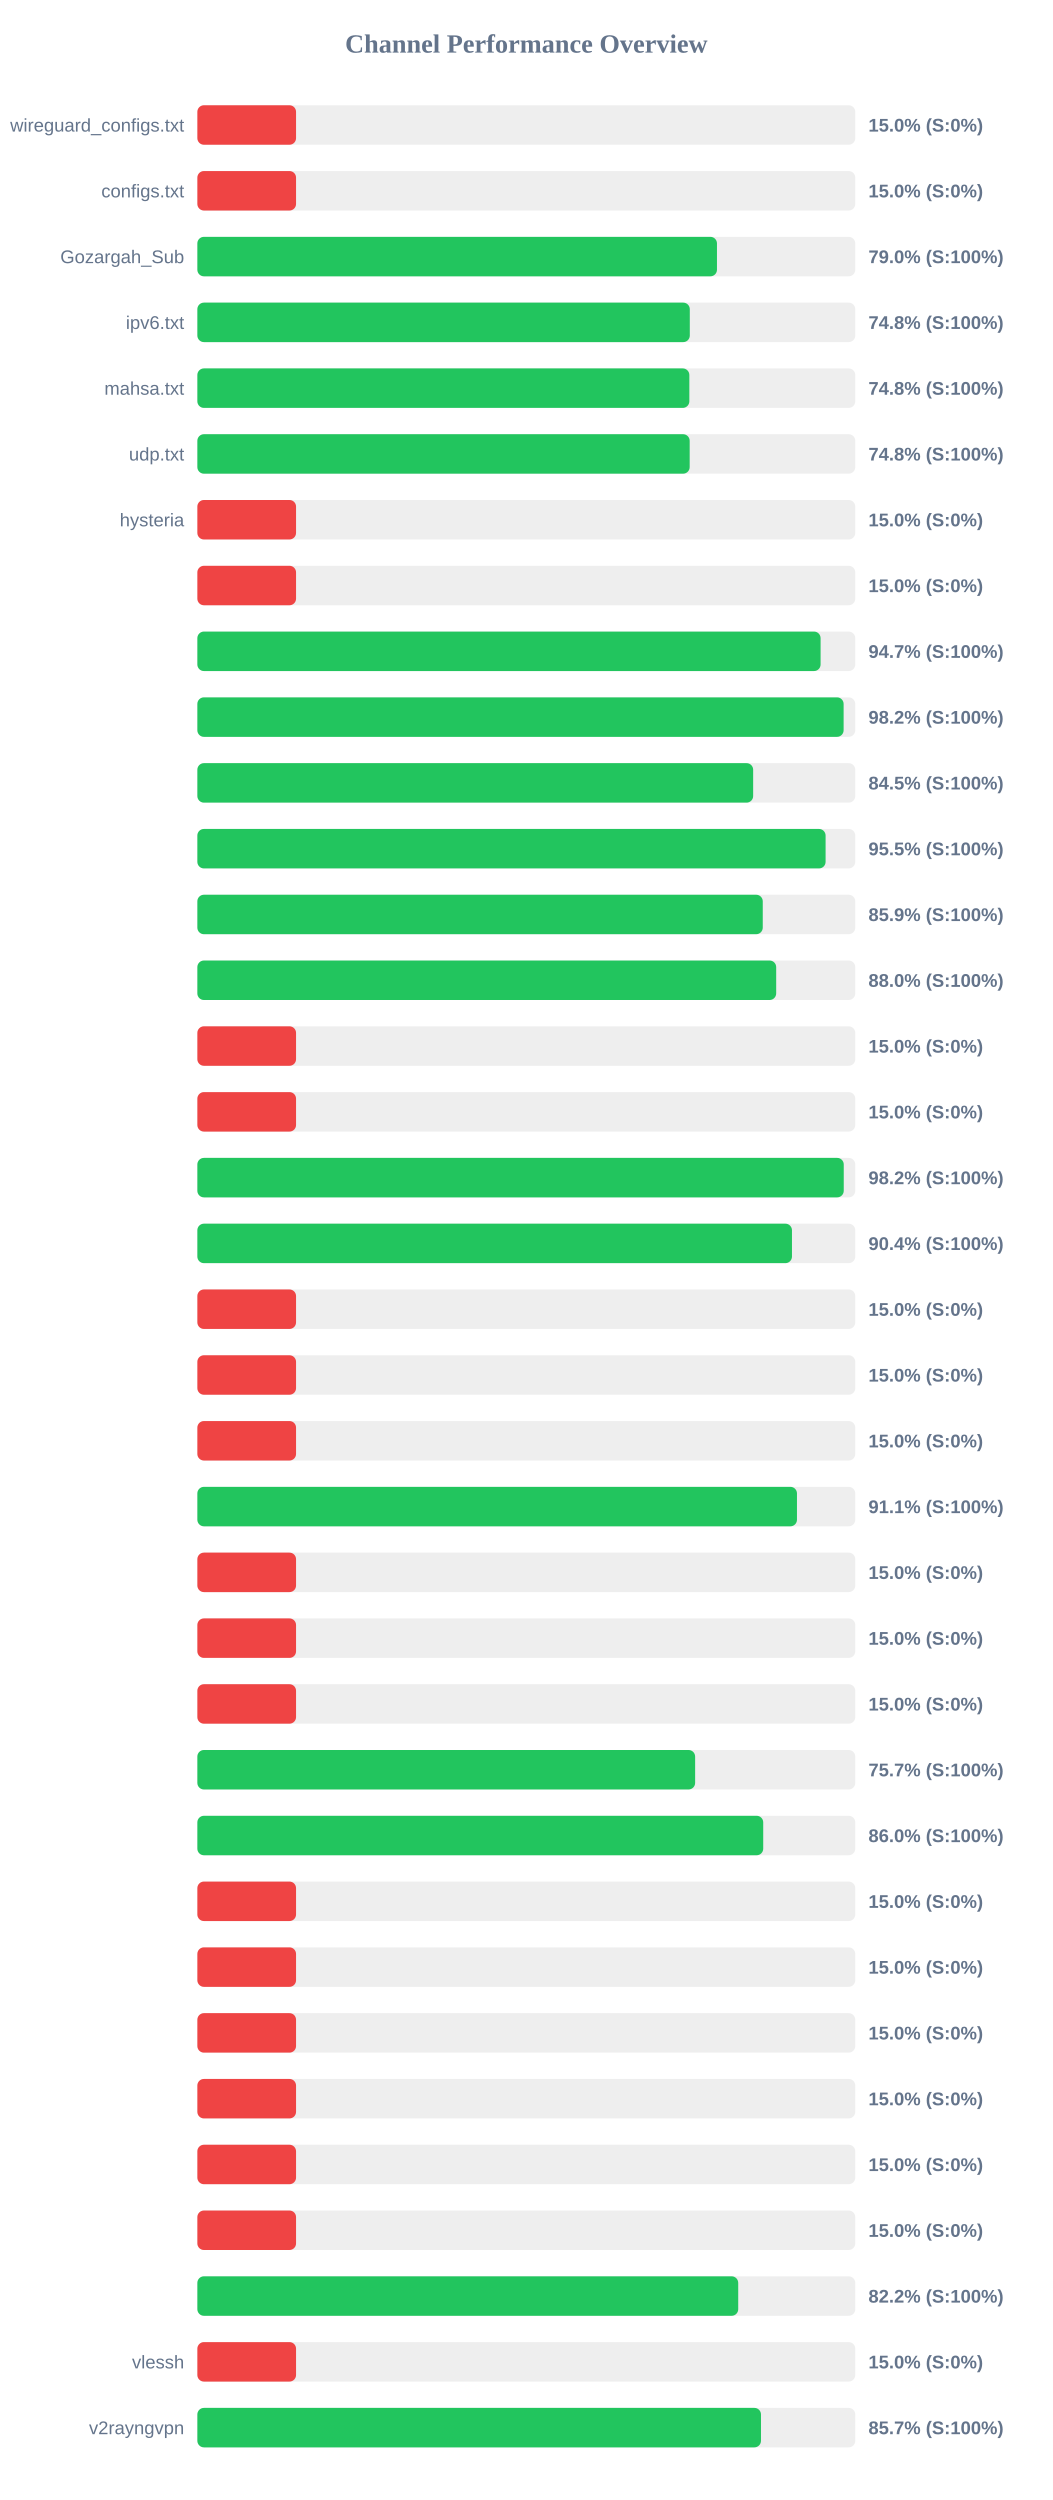
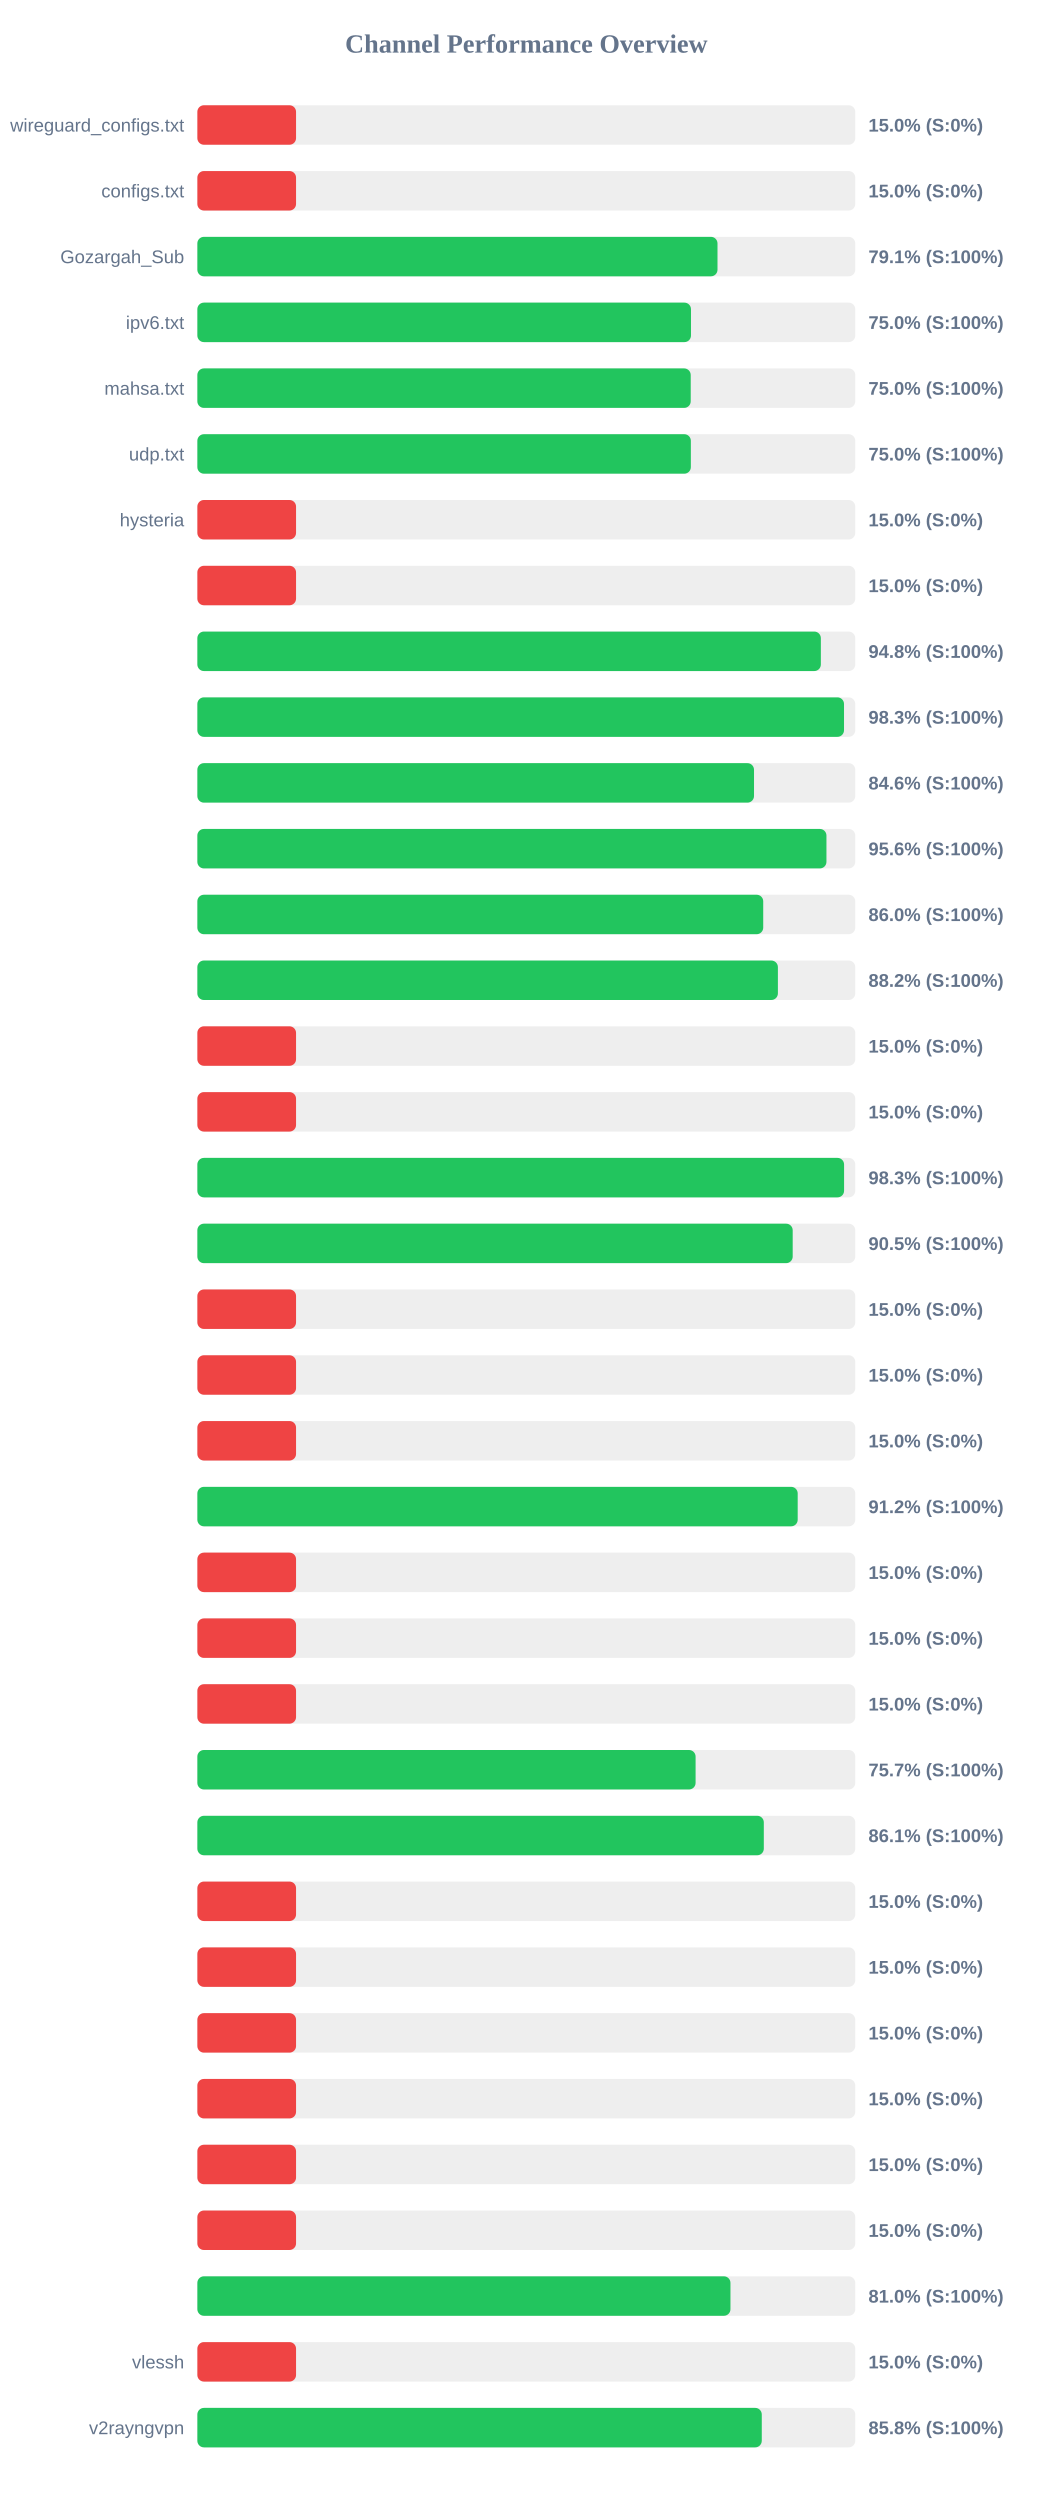
<svg xmlns="http://www.w3.org/2000/svg" width="800" height="1900" version="1.1">
  <style>
        .row { font: 14px Arial; fill: #64748b; }
        .score { font: bold 14px Arial; fill: #64748b; }
    </style>
  <text x="400" y="40" text-anchor="middle" font-size="20px" font-weight="bold" fill="#64748b">Channel Performance Overview</text>
  <rect x="150" y="80" width="500" height="30" fill="#eee" rx="5" />
  <rect x="150" y="80" width="75.0" height="30" fill="#ef4444" rx="5" />
  <text x="140" y="100" text-anchor="end" class="row">wireguard_configs.txt</text>
  <text x="660" y="100" text-anchor="start" class="score">15.0% (S:0%)</text>
  <rect x="150" y="130" width="500" height="30" fill="#eee" rx="5" />
  <rect x="150" y="130" width="75.0" height="30" fill="#ef4444" rx="5" />
  <text x="140" y="150" text-anchor="end" class="row">configs.txt</text>
  <text x="660" y="150" text-anchor="start" class="score">15.0% (S:0%)</text>
  <rect x="150" y="180" width="500" height="30" fill="#eee" rx="5" />
-   <rect x="150" y="180" width="394.9" height="30" fill="#22c55e" rx="5" />
+   <rect x="150" y="180" width="395.3" height="30" fill="#22c55e" rx="5" />
  <text x="140" y="200" text-anchor="end" class="row">Gozargah_Sub</text>
-   <text x="660" y="200" text-anchor="start" class="score">79.0% (S:100%)</text>
+   <text x="660" y="200" text-anchor="start" class="score">79.1% (S:100%)</text>
  <rect x="150" y="230" width="500" height="30" fill="#eee" rx="5" />
-   <rect x="150" y="230" width="374.25" height="30" fill="#22c55e" rx="5" />
+   <rect x="150" y="230" width="375.15" height="30" fill="#22c55e" rx="5" />
  <text x="140" y="250" text-anchor="end" class="row">ipv6.txt</text>
-   <text x="660" y="250" text-anchor="start" class="score">74.8% (S:100%)</text>
+   <text x="660" y="250" text-anchor="start" class="score">75.0% (S:100%)</text>
  <rect x="150" y="280" width="500" height="30" fill="#eee" rx="5" />
-   <rect x="150" y="280" width="373.9" height="30" fill="#22c55e" rx="5" />
+   <rect x="150" y="280" width="374.95" height="30" fill="#22c55e" rx="5" />
  <text x="140" y="300" text-anchor="end" class="row">mahsa.txt</text>
-   <text x="660" y="300" text-anchor="start" class="score">74.8% (S:100%)</text>
+   <text x="660" y="300" text-anchor="start" class="score">75.0% (S:100%)</text>
  <rect x="150" y="330" width="500" height="30" fill="#eee" rx="5" />
-   <rect x="150" y="330" width="374.15" height="30" fill="#22c55e" rx="5" />
+   <rect x="150" y="330" width="375.05" height="30" fill="#22c55e" rx="5" />
  <text x="140" y="350" text-anchor="end" class="row">udp.txt</text>
-   <text x="660" y="350" text-anchor="start" class="score">74.8% (S:100%)</text>
+   <text x="660" y="350" text-anchor="start" class="score">75.0% (S:100%)</text>
  <rect x="150" y="380" width="500" height="30" fill="#eee" rx="5" />
  <rect x="150" y="380" width="75.0" height="30" fill="#ef4444" rx="5" />
  <text x="140" y="400" text-anchor="end" class="row">hysteria</text>
  <text x="660" y="400" text-anchor="start" class="score">15.0% (S:0%)</text>
  <rect x="150" y="430" width="500" height="30" fill="#eee" rx="5" />
  <rect x="150" y="430" width="75.0" height="30" fill="#ef4444" rx="5" />
  <text x="140" y="450" text-anchor="end" class="row" />
  <text x="660" y="450" text-anchor="start" class="score">15.0% (S:0%)</text>
  <rect x="150" y="480" width="500" height="30" fill="#eee" rx="5" />
-   <rect x="150" y="480" width="473.65" height="30" fill="#22c55e" rx="5" />
+   <rect x="150" y="480" width="473.85" height="30" fill="#22c55e" rx="5" />
  <text x="140" y="500" text-anchor="end" class="row" />
-   <text x="660" y="500" text-anchor="start" class="score">94.7% (S:100%)</text>
+   <text x="660" y="500" text-anchor="start" class="score">94.8% (S:100%)</text>
  <rect x="150" y="530" width="500" height="30" fill="#eee" rx="5" />
-   <rect x="150" y="530" width="491.15" height="30" fill="#22c55e" rx="5" />
+   <rect x="150" y="530" width="491.45" height="30" fill="#22c55e" rx="5" />
  <text x="140" y="550" text-anchor="end" class="row" />
-   <text x="660" y="550" text-anchor="start" class="score">98.2% (S:100%)</text>
+   <text x="660" y="550" text-anchor="start" class="score">98.3% (S:100%)</text>
  <rect x="150" y="580" width="500" height="30" fill="#eee" rx="5" />
-   <rect x="150" y="580" width="422.4" height="30" fill="#22c55e" rx="5" />
+   <rect x="150" y="580" width="423.05" height="30" fill="#22c55e" rx="5" />
  <text x="140" y="600" text-anchor="end" class="row" />
-   <text x="660" y="600" text-anchor="start" class="score">84.5% (S:100%)</text>
+   <text x="660" y="600" text-anchor="start" class="score">84.6% (S:100%)</text>
  <rect x="150" y="630" width="500" height="30" fill="#eee" rx="5" />
-   <rect x="150" y="630" width="477.45" height="30" fill="#22c55e" rx="5" />
+   <rect x="150" y="630" width="478.1" height="30" fill="#22c55e" rx="5" />
  <text x="140" y="650" text-anchor="end" class="row" />
-   <text x="660" y="650" text-anchor="start" class="score">95.5% (S:100%)</text>
+   <text x="660" y="650" text-anchor="start" class="score">95.6% (S:100%)</text>
  <rect x="150" y="680" width="500" height="30" fill="#eee" rx="5" />
-   <rect x="150" y="680" width="429.7" height="30" fill="#22c55e" rx="5" />
+   <rect x="150" y="680" width="430.05" height="30" fill="#22c55e" rx="5" />
  <text x="140" y="700" text-anchor="end" class="row" />
-   <text x="660" y="700" text-anchor="start" class="score">85.9% (S:100%)</text>
+   <text x="660" y="700" text-anchor="start" class="score">86.0% (S:100%)</text>
  <rect x="150" y="730" width="500" height="30" fill="#eee" rx="5" />
-   <rect x="150" y="730" width="439.9" height="30" fill="#22c55e" rx="5" />
+   <rect x="150" y="730" width="441.2" height="30" fill="#22c55e" rx="5" />
  <text x="140" y="750" text-anchor="end" class="row" />
-   <text x="660" y="750" text-anchor="start" class="score">88.0% (S:100%)</text>
+   <text x="660" y="750" text-anchor="start" class="score">88.2% (S:100%)</text>
  <rect x="150" y="780" width="500" height="30" fill="#eee" rx="5" />
  <rect x="150" y="780" width="75.0" height="30" fill="#ef4444" rx="5" />
  <text x="140" y="800" text-anchor="end" class="row" />
  <text x="660" y="800" text-anchor="start" class="score">15.0% (S:0%)</text>
  <rect x="150" y="830" width="500" height="30" fill="#eee" rx="5" />
  <rect x="150" y="830" width="75.0" height="30" fill="#ef4444" rx="5" />
  <text x="140" y="850" text-anchor="end" class="row" />
  <text x="660" y="850" text-anchor="start" class="score">15.0% (S:0%)</text>
  <rect x="150" y="880" width="500" height="30" fill="#eee" rx="5" />
-   <rect x="150" y="880" width="491.25" height="30" fill="#22c55e" rx="5" />
+   <rect x="150" y="880" width="491.5" height="30" fill="#22c55e" rx="5" />
  <text x="140" y="900" text-anchor="end" class="row" />
-   <text x="660" y="900" text-anchor="start" class="score">98.2% (S:100%)</text>
+   <text x="660" y="900" text-anchor="start" class="score">98.3% (S:100%)</text>
  <rect x="150" y="930" width="500" height="30" fill="#eee" rx="5" />
-   <rect x="150" y="930" width="451.9" height="30" fill="#22c55e" rx="5" />
+   <rect x="150" y="930" width="452.45" height="30" fill="#22c55e" rx="5" />
  <text x="140" y="950" text-anchor="end" class="row" />
-   <text x="660" y="950" text-anchor="start" class="score">90.4% (S:100%)</text>
+   <text x="660" y="950" text-anchor="start" class="score">90.5% (S:100%)</text>
  <rect x="150" y="980" width="500" height="30" fill="#eee" rx="5" />
  <rect x="150" y="980" width="75.0" height="30" fill="#ef4444" rx="5" />
  <text x="140" y="1000" text-anchor="end" class="row" />
  <text x="660" y="1000" text-anchor="start" class="score">15.0% (S:0%)</text>
  <rect x="150" y="1030" width="500" height="30" fill="#eee" rx="5" />
  <rect x="150" y="1030" width="75.0" height="30" fill="#ef4444" rx="5" />
  <text x="140" y="1050" text-anchor="end" class="row" />
  <text x="660" y="1050" text-anchor="start" class="score">15.0% (S:0%)</text>
  <rect x="150" y="1080" width="500" height="30" fill="#eee" rx="5" />
  <rect x="150" y="1080" width="75.0" height="30" fill="#ef4444" rx="5" />
  <text x="140" y="1100" text-anchor="end" class="row" />
  <text x="660" y="1100" text-anchor="start" class="score">15.0% (S:0%)</text>
  <rect x="150" y="1130" width="500" height="30" fill="#eee" rx="5" />
-   <rect x="150" y="1130" width="455.7" height="30" fill="#22c55e" rx="5" />
+   <rect x="150" y="1130" width="456.25" height="30" fill="#22c55e" rx="5" />
  <text x="140" y="1150" text-anchor="end" class="row" />
-   <text x="660" y="1150" text-anchor="start" class="score">91.1% (S:100%)</text>
+   <text x="660" y="1150" text-anchor="start" class="score">91.2% (S:100%)</text>
  <rect x="150" y="1180" width="500" height="30" fill="#eee" rx="5" />
  <rect x="150" y="1180" width="75.0" height="30" fill="#ef4444" rx="5" />
  <text x="140" y="1200" text-anchor="end" class="row" />
  <text x="660" y="1200" text-anchor="start" class="score">15.0% (S:0%)</text>
  <rect x="150" y="1230" width="500" height="30" fill="#eee" rx="5" />
  <rect x="150" y="1230" width="75.0" height="30" fill="#ef4444" rx="5" />
  <text x="140" y="1250" text-anchor="end" class="row" />
  <text x="660" y="1250" text-anchor="start" class="score">15.0% (S:0%)</text>
  <rect x="150" y="1280" width="500" height="30" fill="#eee" rx="5" />
  <rect x="150" y="1280" width="75.0" height="30" fill="#ef4444" rx="5" />
  <text x="140" y="1300" text-anchor="end" class="row" />
  <text x="660" y="1300" text-anchor="start" class="score">15.0% (S:0%)</text>
  <rect x="150" y="1330" width="500" height="30" fill="#eee" rx="5" />
-   <rect x="150" y="1330" width="378.3" height="30" fill="#22c55e" rx="5" />
+   <rect x="150" y="1330" width="378.65" height="30" fill="#22c55e" rx="5" />
  <text x="140" y="1350" text-anchor="end" class="row" />
  <text x="660" y="1350" text-anchor="start" class="score">75.7% (S:100%)</text>
  <rect x="150" y="1380" width="500" height="30" fill="#eee" rx="5" />
-   <rect x="150" y="1380" width="430.05" height="30" fill="#22c55e" rx="5" />
+   <rect x="150" y="1380" width="430.5" height="30" fill="#22c55e" rx="5" />
  <text x="140" y="1400" text-anchor="end" class="row" />
-   <text x="660" y="1400" text-anchor="start" class="score">86.0% (S:100%)</text>
+   <text x="660" y="1400" text-anchor="start" class="score">86.1% (S:100%)</text>
  <rect x="150" y="1430" width="500" height="30" fill="#eee" rx="5" />
  <rect x="150" y="1430" width="75.0" height="30" fill="#ef4444" rx="5" />
  <text x="140" y="1450" text-anchor="end" class="row" />
  <text x="660" y="1450" text-anchor="start" class="score">15.0% (S:0%)</text>
  <rect x="150" y="1480" width="500" height="30" fill="#eee" rx="5" />
  <rect x="150" y="1480" width="75.0" height="30" fill="#ef4444" rx="5" />
  <text x="140" y="1500" text-anchor="end" class="row" />
  <text x="660" y="1500" text-anchor="start" class="score">15.0% (S:0%)</text>
  <rect x="150" y="1530" width="500" height="30" fill="#eee" rx="5" />
  <rect x="150" y="1530" width="75.0" height="30" fill="#ef4444" rx="5" />
  <text x="140" y="1550" text-anchor="end" class="row" />
  <text x="660" y="1550" text-anchor="start" class="score">15.0% (S:0%)</text>
  <rect x="150" y="1580" width="500" height="30" fill="#eee" rx="5" />
  <rect x="150" y="1580" width="75.0" height="30" fill="#ef4444" rx="5" />
  <text x="140" y="1600" text-anchor="end" class="row" />
  <text x="660" y="1600" text-anchor="start" class="score">15.0% (S:0%)</text>
  <rect x="150" y="1630" width="500" height="30" fill="#eee" rx="5" />
  <rect x="150" y="1630" width="75.0" height="30" fill="#ef4444" rx="5" />
  <text x="140" y="1650" text-anchor="end" class="row" />
  <text x="660" y="1650" text-anchor="start" class="score">15.0% (S:0%)</text>
  <rect x="150" y="1680" width="500" height="30" fill="#eee" rx="5" />
  <rect x="150" y="1680" width="75.0" height="30" fill="#ef4444" rx="5" />
  <text x="140" y="1700" text-anchor="end" class="row" />
  <text x="660" y="1700" text-anchor="start" class="score">15.0% (S:0%)</text>
  <rect x="150" y="1730" width="500" height="30" fill="#eee" rx="5" />
-   <rect x="150" y="1730" width="411.05" height="30" fill="#22c55e" rx="5" />
+   <rect x="150" y="1730" width="405.15" height="30" fill="#22c55e" rx="5" />
  <text x="140" y="1750" text-anchor="end" class="row" />
-   <text x="660" y="1750" text-anchor="start" class="score">82.2% (S:100%)</text>
+   <text x="660" y="1750" text-anchor="start" class="score">81.0% (S:100%)</text>
  <rect x="150" y="1780" width="500" height="30" fill="#eee" rx="5" />
  <rect x="150" y="1780" width="75.0" height="30" fill="#ef4444" rx="5" />
  <text x="140" y="1800" text-anchor="end" class="row">vlessh</text>
  <text x="660" y="1800" text-anchor="start" class="score">15.0% (S:0%)</text>
  <rect x="150" y="1830" width="500" height="30" fill="#eee" rx="5" />
-   <rect x="150" y="1830" width="428.35" height="30" fill="#22c55e" rx="5" />
+   <rect x="150" y="1830" width="428.95" height="30" fill="#22c55e" rx="5" />
  <text x="140" y="1850" text-anchor="end" class="row">v2rayngvpn</text>
-   <text x="660" y="1850" text-anchor="start" class="score">85.7% (S:100%)</text>
+   <text x="660" y="1850" text-anchor="start" class="score">85.8% (S:100%)</text>
</svg>
